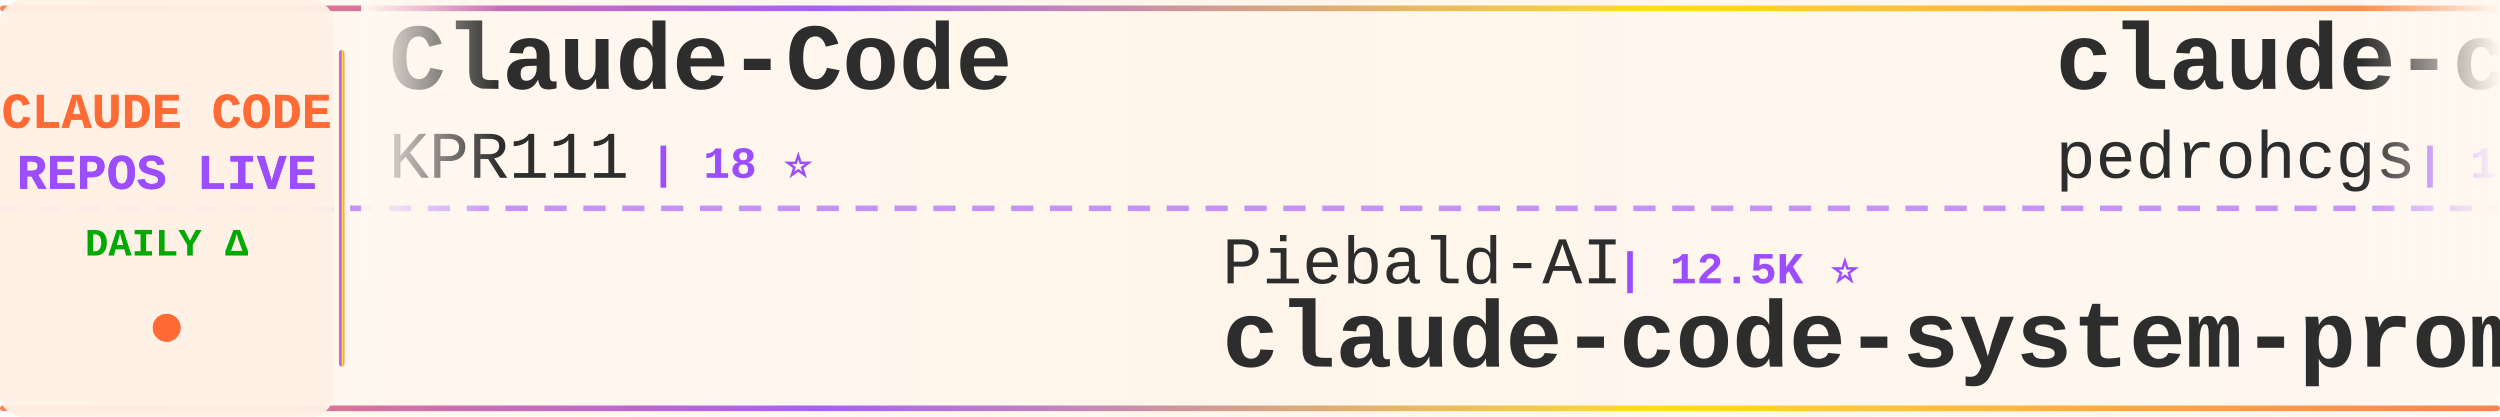
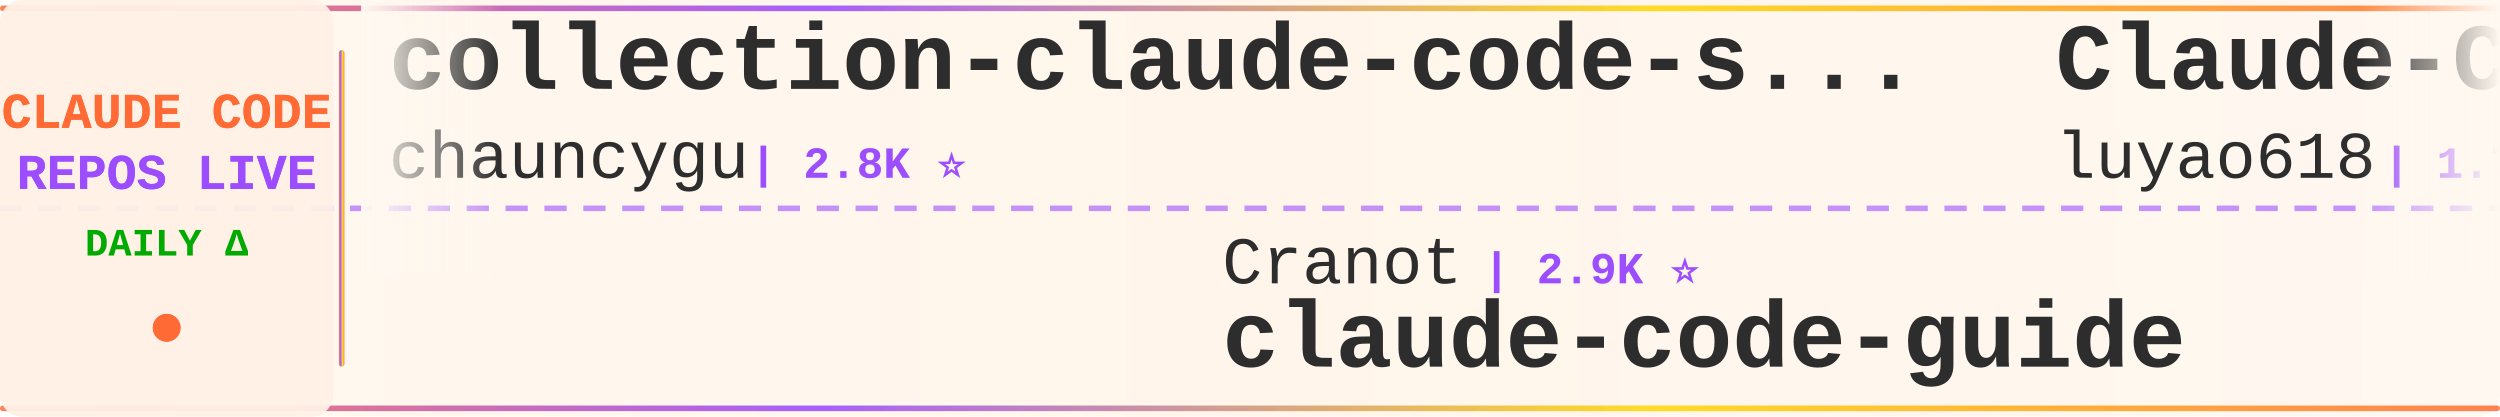
<svg xmlns="http://www.w3.org/2000/svg" width="900" height="150">
  <defs>
    <linearGradient id="tickerBg" x1="0%" y1="0%" x2="100%" y2="0%">
      <stop offset="0%" style="stop-color:#fff8f0;stop-opacity:0.98" />
      <stop offset="50%" style="stop-color:#fff5eb;stop-opacity:1" />
      <stop offset="100%" style="stop-color:#fff8f0;stop-opacity:0.98" />
    </linearGradient>
    <linearGradient id="borderGrad" x1="0%" y1="0%" x2="100%" y2="0%">
      <stop offset="0%" style="stop-color:#FF6B35;stop-opacity:0.85">
        <animate attributeName="stop-opacity" values="0.85;1;0.85" dur="2s" repeatCount="indefinite" />
      </stop>
      <stop offset="33%" style="stop-color:#9C4EFF;stop-opacity:0.9">
        <animate attributeName="stop-opacity" values="0.9;1;0.9" dur="2.2s" repeatCount="indefinite" />
      </stop>
      <stop offset="66%" style="stop-color:#FFD700;stop-opacity:0.85">
        <animate attributeName="stop-opacity" values="0.85;1;0.85" dur="1.8s" repeatCount="indefinite" />
      </stop>
      <stop offset="100%" style="stop-color:#FF6B35;stop-opacity:0.85">
        <animate attributeName="stop-opacity" values="0.85;1;0.85" dur="2s" repeatCount="indefinite" />
      </stop>
    </linearGradient>
    <filter id="textGlow">
      <feGaussianBlur stdDeviation="0.15" result="coloredBlur" />
      <feMerge>
        <feMergeNode in="coloredBlur" />
        <feMergeNode in="SourceGraphic" />
      </feMerge>
    </filter>
    <filter id="metricGlow">
      <feGaussianBlur stdDeviation="0.2" result="coloredBlur" />
      <feMerge>
        <feMergeNode in="coloredBlur" />
        <feMergeNode in="SourceGraphic" />
      </feMerge>
    </filter>
    <linearGradient id="leftFade" x1="0%" y1="0%" x2="100%" y2="0%">
      <stop offset="0%" style="stop-color:#fff8f0;stop-opacity:1" />
      <stop offset="100%" style="stop-color:#fff8f0;stop-opacity:0" />
    </linearGradient>
    <linearGradient id="rightFade" x1="0%" y1="0%" x2="100%" y2="0%">
      <stop offset="0%" style="stop-color:#fff8f0;stop-opacity:0" />
      <stop offset="100%" style="stop-color:#fff8f0;stop-opacity:1" />
    </linearGradient>
  </defs>
  <rect width="900" height="150" fill="url(#tickerBg)" rx="8" />
  <rect x="0" y="2" width="900" height="2" fill="url(#borderGrad)" rx="1" />
  <rect x="0" y="146" width="900" height="2" fill="url(#borderGrad)" rx="1" />
  <line x1="0" y1="75" x2="900" y2="75" stroke="#9C4EFF" stroke-width="2" stroke-dasharray="8 6" opacity="0.6" />
  <rect x="0" y="0" width="120" height="150" fill="#fff0e6" opacity="0.95" rx="8" />
  <text x="60" y="46" font-family="'Courier New', monospace" font-size="18" font-weight="bold" fill="#FF6B35" text-anchor="middle" filter="url(#textGlow)">
    CLAUDE CODE
  </text>
  <text x="60" y="68" font-family="'Courier New', monospace" font-size="18" font-weight="bold" fill="#9C4EFF" text-anchor="middle" filter="url(#textGlow)">
    REPOS LIVE
  </text>
  <text x="60" y="92" font-family="'Courier New', monospace" font-size="14" font-weight="bold" fill="#00aa00" text-anchor="middle">
    DAILY Δ
  </text>
  <circle cx="60" cy="118" r="5" fill="#FF6B35" filter="url(#metricGlow)">
    <animate attributeName="r" values="4;6;4" dur="1.5s" repeatCount="indefinite" />
    <animate attributeName="opacity" values="0.6;1;0.6" dur="1.5s" repeatCount="indefinite" />
  </circle>
  <rect x="122" y="18" width="2" height="114" fill="url(#borderGrad)" rx="1" />
  <clipPath id="tickerClip">
    <rect x="130" y="0" width="770" height="150" />
  </clipPath>
  <g clip-path="url(#tickerClip)">
    <g id="tickerItems">
      <animateTransform attributeName="transform" attributeType="XML" type="translate" from="0 0" to="-3000 0" dur="54s" repeatCount="indefinite" />
      <g transform="translate(0, 0)">
-         <text x="140" y="32" font-family="'Courier New', monospace" font-size="34" font-weight="bold" fill="#2d2d2d">Claude-Code</text>
-         <text x="140" y="64" font-family="'Courier New', monospace" font-size="24" font-weight="normal" fill="#2d2d2d" opacity="1.0">KPR111</text>
-         <text x="234" y="64" font-family="'Courier New', monospace" font-size="16" font-weight="bold" fill="#9C4EFF"> | 18 ⭐</text>
+         <text x="140" y="32" font-family="'Courier New', monospace" font-size="34" font-weight="bold" fill="#2d2d2d">collection-claude-code-s...</text>
+         <text x="140" y="64" font-family="'Courier New', monospace" font-size="24" font-weight="normal" fill="#2d2d2d" opacity="1.0">chauncygu</text>
+         <text x="270" y="64" font-family="'Courier New', monospace" font-size="16" font-weight="bold" fill="#9C4EFF"> | 2.8K ⭐</text>
      </g>
      <g transform="translate(300, 0)">
-         <text x="140" y="102" font-family="'Courier New', monospace" font-size="24" font-weight="normal" fill="#2d2d2d" opacity="1.0">Piebald-AI</text>
-         <text x="282" y="102" font-family="'Courier New', monospace" font-size="16" font-weight="bold" fill="#9C4EFF"> | 12.5K ⭐</text>
-         <text x="140" y="132" font-family="'Courier New', monospace" font-size="34" font-weight="bold" fill="#2d2d2d">claude-code-system-promp...</text>
+         <text x="140" y="102" font-family="'Courier New', monospace" font-size="24" font-weight="normal" fill="#2d2d2d" opacity="1.0">Cranot</text>
+         <text x="234" y="102" font-family="'Courier New', monospace" font-size="16" font-weight="bold" fill="#9C4EFF"> | 2.9K ⭐</text>
+         <text x="140" y="132" font-family="'Courier New', monospace" font-size="34" font-weight="bold" fill="#2d2d2d">claude-code-guide</text>
      </g>
      <g transform="translate(600, 0)">
-         <text x="140" y="32" font-family="'Courier New', monospace" font-size="34" font-weight="bold" fill="#2d2d2d">claude-code-my-workflow</text>
-         <text x="140" y="64" font-family="'Courier New', monospace" font-size="24" font-weight="normal" fill="#2d2d2d" opacity="1.0">pedrohcgs</text>
-         <text x="270" y="64" font-family="'Courier New', monospace" font-size="16" font-weight="bold" fill="#9C4EFF"> | 1.5K ⭐ -1</text>
+         <text x="140" y="32" font-family="'Courier New', monospace" font-size="34" font-weight="bold" fill="#2d2d2d">Claude-Code-Source-Study</text>
+         <text x="140" y="64" font-family="'Courier New', monospace" font-size="24" font-weight="normal" fill="#2d2d2d" opacity="1.0">luyao618</text>
+         <text x="258" y="64" font-family="'Courier New', monospace" font-size="16" font-weight="bold" fill="#9C4EFF"> | 1.7K ⭐ +1</text>
      </g>
      <g transform="translate(900, 0)">
-         <text x="140" y="102" font-family="'Courier New', monospace" font-size="24" font-weight="normal" fill="#2d2d2d" opacity="1.0">SeemSeam</text>
-         <text x="258" y="102" font-family="'Courier New', monospace" font-size="16" font-weight="bold" fill="#9C4EFF"> | 3.5K ⭐ +1</text>
-         <text x="140" y="132" font-family="'Courier New', monospace" font-size="34" font-weight="bold" fill="#2d2d2d">claude_codex_bridge</text>
+         <text x="140" y="102" font-family="'Courier New', monospace" font-size="24" font-weight="normal" fill="#2d2d2d" opacity="1.0">anthropics</text>
+         <text x="282" y="102" font-family="'Courier New', monospace" font-size="16" font-weight="bold" fill="#9C4EFF"> | 8.7K ⭐ +2</text>
+         <text x="140" y="132" font-family="'Courier New', monospace" font-size="34" font-weight="bold" fill="#2d2d2d">claude-code-action</text>
      </g>
      <g transform="translate(1200, 0)">
-         <text x="140" y="32" font-family="'Courier New', monospace" font-size="34" font-weight="bold" fill="#2d2d2d">claude-code-source</text>
-         <text x="140" y="64" font-family="'Courier New', monospace" font-size="24" font-weight="normal" fill="#2d2d2d" opacity="1.0">hangsman</text>
-         <text x="258" y="64" font-family="'Courier New', monospace" font-size="16" font-weight="bold" fill="#9C4EFF"> | 791 ⭐</text>
+         <text x="140" y="32" font-family="'Courier New', monospace" font-size="34" font-weight="bold" fill="#2d2d2d">claude-code-infrastructu...</text>
+         <text x="140" y="64" font-family="'Courier New', monospace" font-size="24" font-weight="normal" fill="#2d2d2d" opacity="1.0">diet103</text>
+         <text x="246" y="64" font-family="'Courier New', monospace" font-size="16" font-weight="bold" fill="#9C4EFF"> | 10.0K ⭐</text>
      </g>
      <g transform="translate(1500, 0)">
-         <text x="140" y="102" font-family="'Courier New', monospace" font-size="24" font-weight="normal" fill="#2d2d2d" opacity="1.0">ponponon</text>
-         <text x="258" y="102" font-family="'Courier New', monospace" font-size="16" font-weight="bold" fill="#9C4EFF"> | 2.3K ⭐</text>
-         <text x="140" y="132" font-family="'Courier New', monospace" font-size="34" font-weight="bold" fill="#2d2d2d">claude_code_src</text>
+         <text x="140" y="102" font-family="'Courier New', monospace" font-size="24" font-weight="normal" fill="#2d2d2d" opacity="1.0">feiskyer</text>
+         <text x="258" y="102" font-family="'Courier New', monospace" font-size="16" font-weight="bold" fill="#9C4EFF"> | 1.6K ⭐</text>
+         <text x="140" y="132" font-family="'Courier New', monospace" font-size="34" font-weight="bold" fill="#2d2d2d">claude-code-settings</text>
      </g>
      <g transform="translate(1800, 0)">
-         <text x="140" y="32" font-family="'Courier New', monospace" font-size="34" font-weight="bold" fill="#2d2d2d">claude-code-tips</text>
-         <text x="140" y="64" font-family="'Courier New', monospace" font-size="24" font-weight="normal" fill="#2d2d2d" opacity="1.0">ykdojo</text>
-         <text x="234" y="64" font-family="'Courier New', monospace" font-size="16" font-weight="bold" fill="#9C4EFF"> | 9.9K ⭐</text>
+         <text x="140" y="32" font-family="'Courier New', monospace" font-size="34" font-weight="bold" fill="#2d2d2d">Dive-into-Claude-Code</text>
+         <text x="140" y="64" font-family="'Courier New', monospace" font-size="24" font-weight="normal" fill="#2d2d2d" opacity="1.0">VILA-Lab</text>
+         <text x="258" y="64" font-family="'Courier New', monospace" font-size="16" font-weight="bold" fill="#9C4EFF"> | 2.1K ⭐</text>
      </g>
      <g transform="translate(2100, 0)">
-         <text x="140" y="102" font-family="'Courier New', monospace" font-size="24" font-weight="normal" fill="#2d2d2d" opacity="1.0">ding113</text>
-         <text x="246" y="102" font-family="'Courier New', monospace" font-size="16" font-weight="bold" fill="#9C4EFF"> | 3.3K ⭐</text>
-         <text x="140" y="132" font-family="'Courier New', monospace" font-size="34" font-weight="bold" fill="#2d2d2d">claude-code-hub</text>
+         <text x="140" y="102" font-family="'Courier New', monospace" font-size="24" font-weight="normal" fill="#2d2d2d" opacity="1.0">rohitg00</text>
+         <text x="258" y="102" font-family="'Courier New', monospace" font-size="16" font-weight="bold" fill="#9C4EFF"> | 2.6K ⭐ +1</text>
+         <text x="140" y="132" font-family="'Courier New', monospace" font-size="34" font-weight="bold" fill="#2d2d2d">awesome-claude-code-tool...</text>
      </g>
      <g transform="translate(2400, 0)">
-         <text x="140" y="32" font-family="'Courier New', monospace" font-size="34" font-weight="bold" fill="#2d2d2d">claude-code-source</text>
-         <text x="140" y="64" font-family="'Courier New', monospace" font-size="24" font-weight="normal" fill="#2d2d2d" opacity="1.0">AprilNEA</text>
-         <text x="258" y="64" font-family="'Courier New', monospace" font-size="16" font-weight="bold" fill="#9C4EFF"> | 391 ⭐</text>
+         <text x="140" y="32" font-family="'Courier New', monospace" font-size="34" font-weight="bold" fill="#2d2d2d">awesome-claude-code</text>
+         <text x="140" y="64" font-family="'Courier New', monospace" font-size="24" font-weight="normal" fill="#2d2d2d" opacity="1.0">jqueryscript</text>
+         <text x="306" y="64" font-family="'Courier New', monospace" font-size="16" font-weight="bold" fill="#9C4EFF"> | 504 ⭐</text>
      </g>
      <g transform="translate(2700, 0)">
-         <text x="140" y="102" font-family="'Courier New', monospace" font-size="24" font-weight="normal" fill="#2d2d2d" opacity="1.0">asgeirtj</text>
-         <text x="258" y="102" font-family="'Courier New', monospace" font-size="16" font-weight="bold" fill="#9C4EFF"> | 63.6K ⭐ +15</text>
-         <text x="140" y="132" font-family="'Courier New', monospace" font-size="34" font-weight="bold" fill="#2d2d2d">system_prompts_leaks</text>
+         <text x="140" y="102" font-family="'Courier New', monospace" font-size="24" font-weight="normal" fill="#2d2d2d" opacity="1.0">ChinaSiro</text>
+         <text x="270" y="102" font-family="'Courier New', monospace" font-size="16" font-weight="bold" fill="#9C4EFF"> | 9.6K ⭐</text>
+         <text x="140" y="132" font-family="'Courier New', monospace" font-size="34" font-weight="bold" fill="#2d2d2d">claude-code-sourcemap</text>
      </g>
      <g transform="translate(3000, 0)">
-         <text x="140" y="32" font-family="'Courier New', monospace" font-size="34" font-weight="bold" fill="#2d2d2d">Claude-Code</text>
-         <text x="140" y="64" font-family="'Courier New', monospace" font-size="24" font-weight="normal" fill="#2d2d2d" opacity="1.0">KPR111</text>
-         <text x="234" y="64" font-family="'Courier New', monospace" font-size="16" font-weight="bold" fill="#9C4EFF"> | 18 ⭐</text>
+         <text x="140" y="32" font-family="'Courier New', monospace" font-size="34" font-weight="bold" fill="#2d2d2d">collection-claude-code-s...</text>
+         <text x="140" y="64" font-family="'Courier New', monospace" font-size="24" font-weight="normal" fill="#2d2d2d" opacity="1.0">chauncygu</text>
+         <text x="270" y="64" font-family="'Courier New', monospace" font-size="16" font-weight="bold" fill="#9C4EFF"> | 2.8K ⭐</text>
      </g>
      <g transform="translate(3300, 0)">
-         <text x="140" y="102" font-family="'Courier New', monospace" font-size="24" font-weight="normal" fill="#2d2d2d" opacity="1.0">Piebald-AI</text>
-         <text x="282" y="102" font-family="'Courier New', monospace" font-size="16" font-weight="bold" fill="#9C4EFF"> | 12.5K ⭐</text>
-         <text x="140" y="132" font-family="'Courier New', monospace" font-size="34" font-weight="bold" fill="#2d2d2d">claude-code-system-promp...</text>
+         <text x="140" y="102" font-family="'Courier New', monospace" font-size="24" font-weight="normal" fill="#2d2d2d" opacity="1.0">Cranot</text>
+         <text x="234" y="102" font-family="'Courier New', monospace" font-size="16" font-weight="bold" fill="#9C4EFF"> | 2.9K ⭐</text>
+         <text x="140" y="132" font-family="'Courier New', monospace" font-size="34" font-weight="bold" fill="#2d2d2d">claude-code-guide</text>
      </g>
      <g transform="translate(3600, 0)">
-         <text x="140" y="32" font-family="'Courier New', monospace" font-size="34" font-weight="bold" fill="#2d2d2d">claude-code-my-workflow</text>
-         <text x="140" y="64" font-family="'Courier New', monospace" font-size="24" font-weight="normal" fill="#2d2d2d" opacity="1.0">pedrohcgs</text>
-         <text x="270" y="64" font-family="'Courier New', monospace" font-size="16" font-weight="bold" fill="#9C4EFF"> | 1.5K ⭐ -1</text>
+         <text x="140" y="32" font-family="'Courier New', monospace" font-size="34" font-weight="bold" fill="#2d2d2d">Claude-Code-Source-Study</text>
+         <text x="140" y="64" font-family="'Courier New', monospace" font-size="24" font-weight="normal" fill="#2d2d2d" opacity="1.0">luyao618</text>
+         <text x="258" y="64" font-family="'Courier New', monospace" font-size="16" font-weight="bold" fill="#9C4EFF"> | 1.7K ⭐ +1</text>
      </g>
      <g transform="translate(3900, 0)">
-         <text x="140" y="102" font-family="'Courier New', monospace" font-size="24" font-weight="normal" fill="#2d2d2d" opacity="1.0">SeemSeam</text>
-         <text x="258" y="102" font-family="'Courier New', monospace" font-size="16" font-weight="bold" fill="#9C4EFF"> | 3.5K ⭐ +1</text>
-         <text x="140" y="132" font-family="'Courier New', monospace" font-size="34" font-weight="bold" fill="#2d2d2d">claude_codex_bridge</text>
+         <text x="140" y="102" font-family="'Courier New', monospace" font-size="24" font-weight="normal" fill="#2d2d2d" opacity="1.0">anthropics</text>
+         <text x="282" y="102" font-family="'Courier New', monospace" font-size="16" font-weight="bold" fill="#9C4EFF"> | 8.7K ⭐ +2</text>
+         <text x="140" y="132" font-family="'Courier New', monospace" font-size="34" font-weight="bold" fill="#2d2d2d">claude-code-action</text>
      </g>
    </g>
  </g>
  <rect x="130" y="0" width="50" height="100" fill="url(#leftFade)" />
  <rect x="850" y="0" width="50" height="100" fill="url(#rightFade)" />
</svg>
